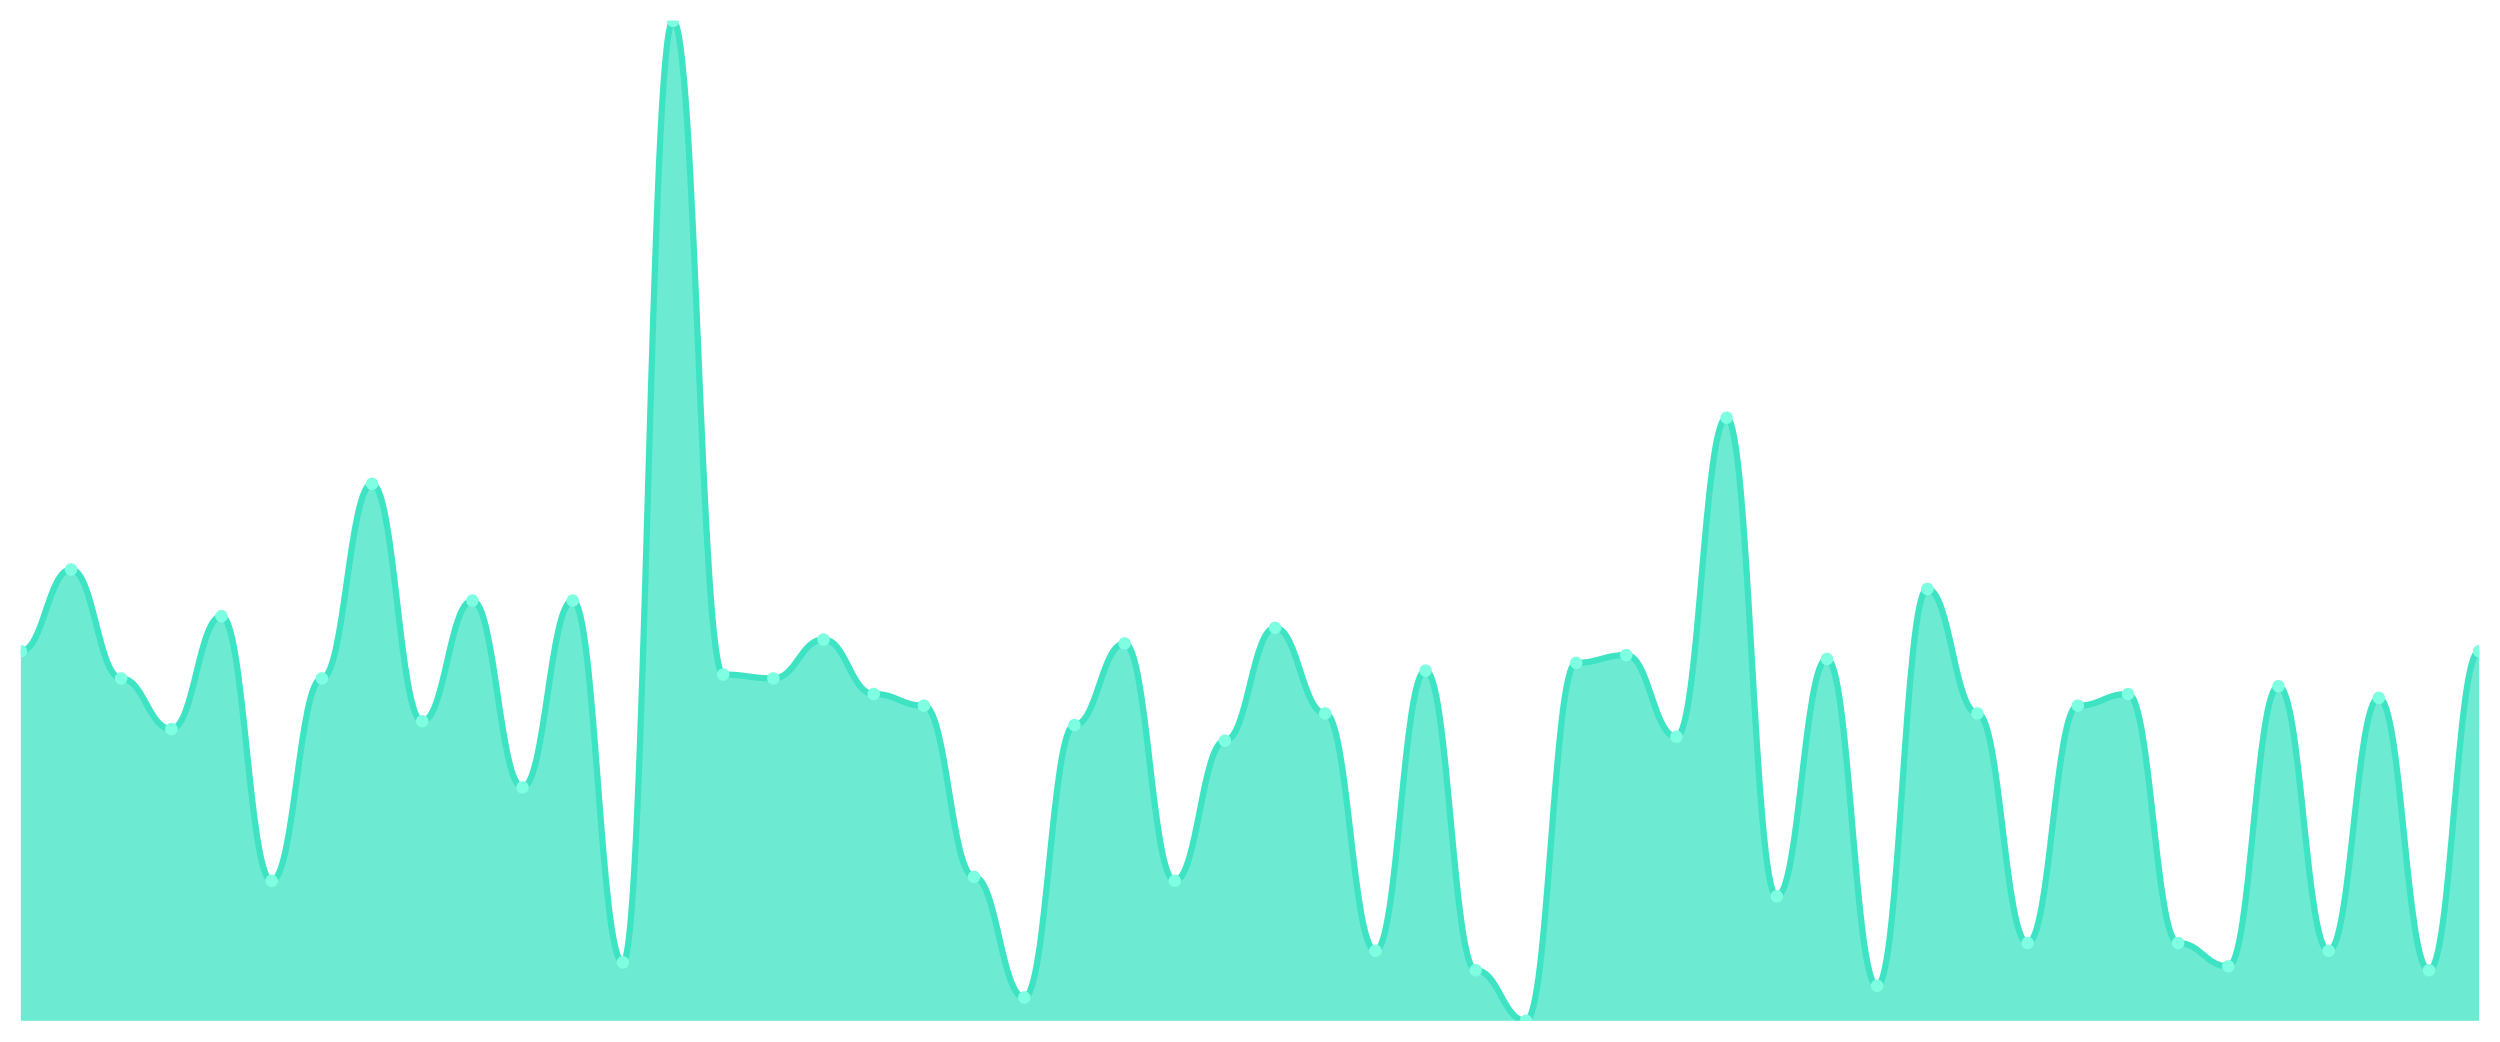
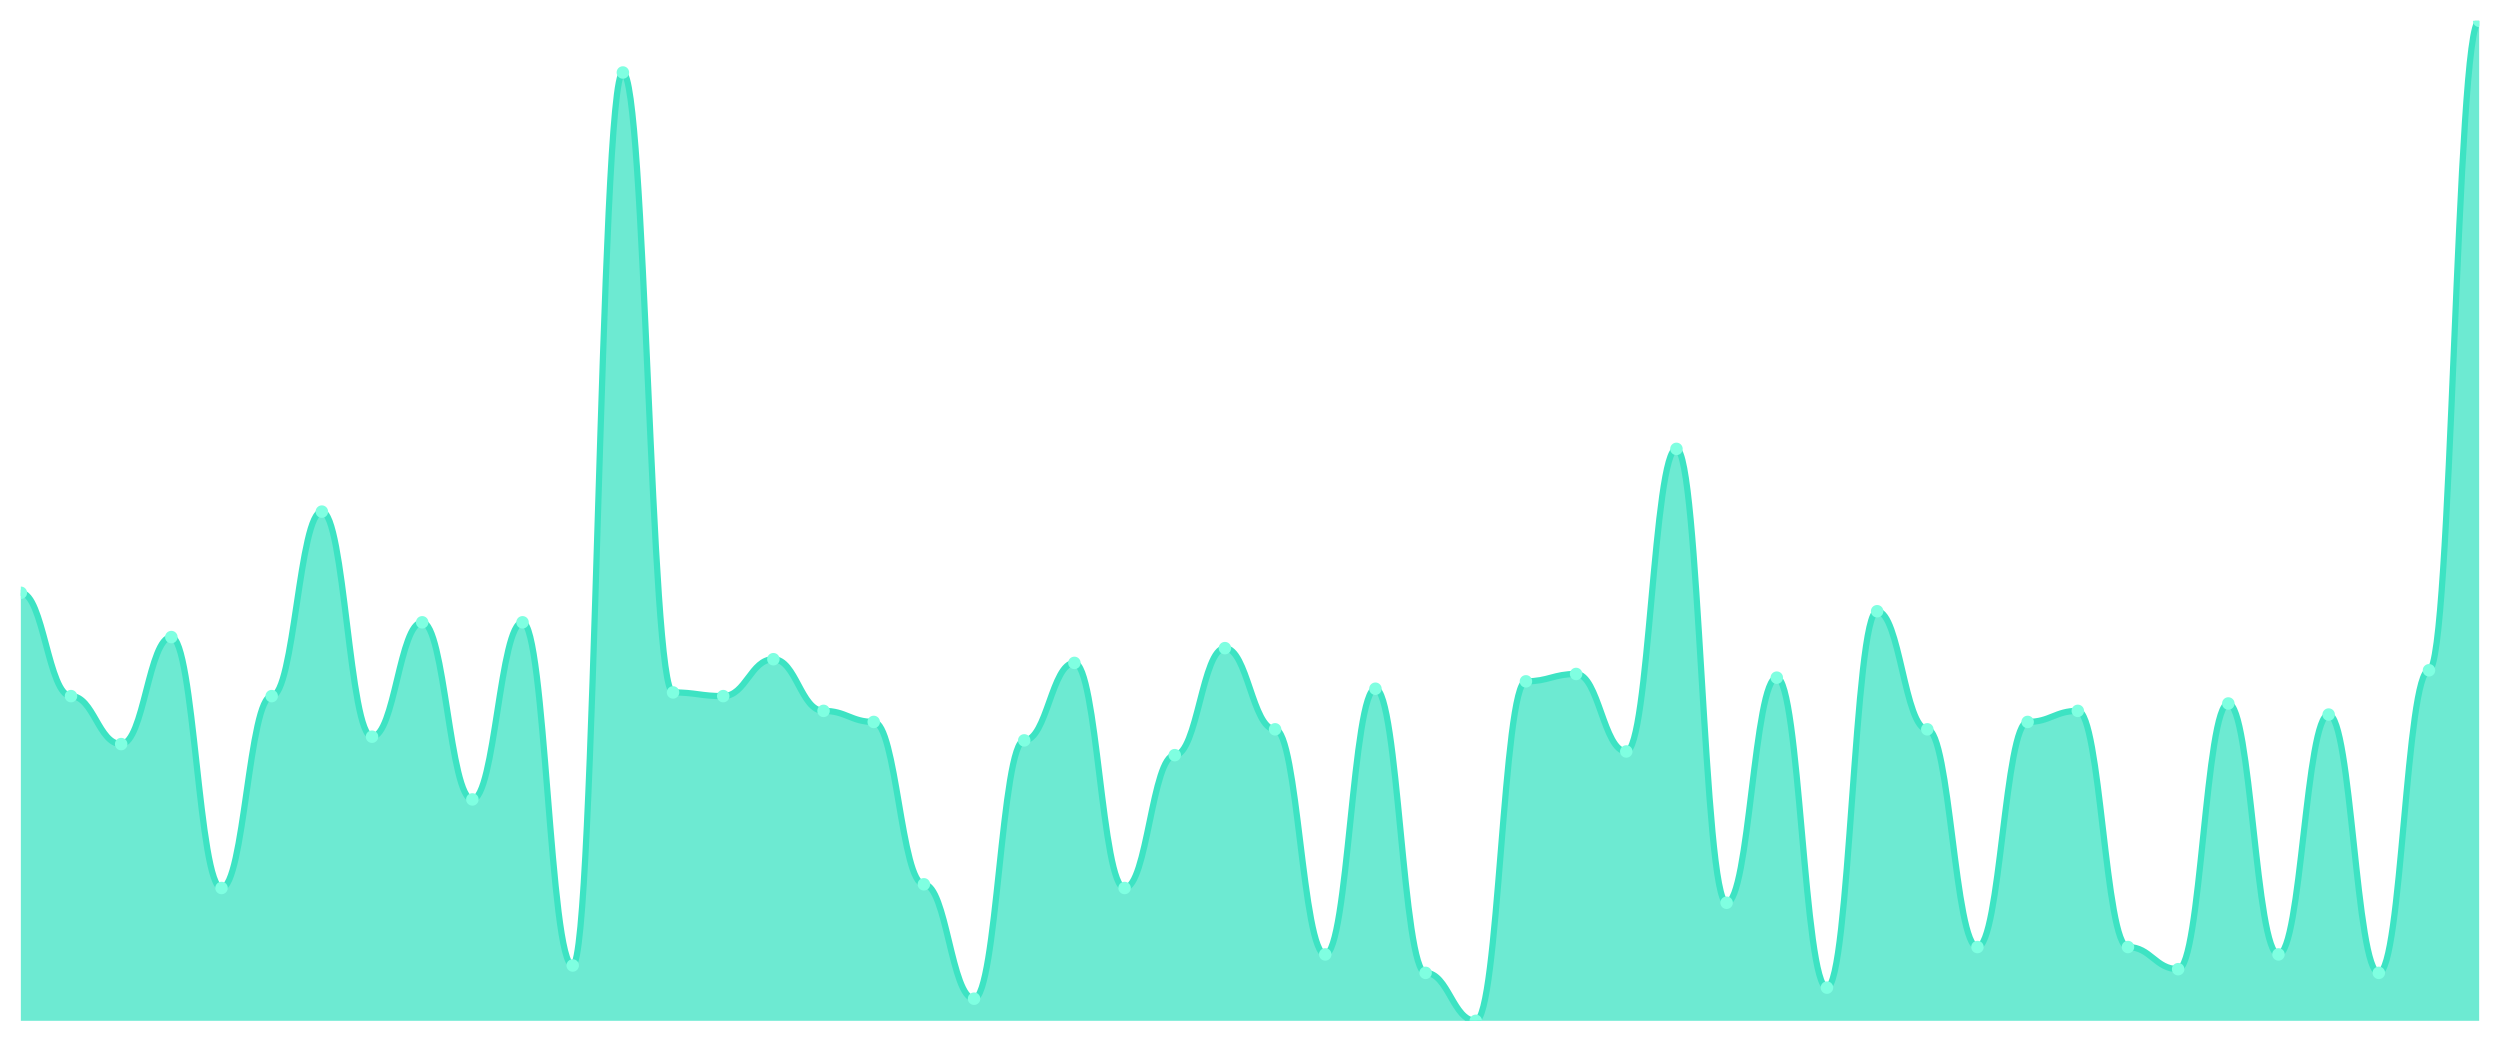
<svg xmlns="http://www.w3.org/2000/svg" viewBox="0 0 1200 500" width="1200" height="500">
  <defs>
    <clipPath id="c">
      <rect x="10" y="10" width="1180" height="480" />
    </clipPath>
  </defs>
  <rect width="1200" height="500" fill="none" />
  <g clip-path="url(#c)">
-     <path d="M 10,490 L 10,312.568 C 20.837,312.568 23.245,273.346 34.082,273.346 C 44.918,273.346 47.327,325.642 58.163,325.642 C 69,325.642 71.408,349.922 82.245,349.922 C 93.082,349.922 95.49,295.759 106.327,295.759 C 117.163,295.759 119.571,422.763 130.408,422.763 C 141.245,422.763 143.653,325.642 154.49,325.642 C 165.327,325.642 167.735,232.257 178.571,232.257 C 189.408,232.257 191.816,346.187 202.653,346.187 C 213.49,346.187 215.898,288.288 226.735,288.288 C 237.571,288.288 239.98,377.938 250.816,377.938 C 261.653,377.938 264.061,288.288 274.898,288.288 C 285.735,288.288 288.143,461.984 298.98,461.984 C 309.816,461.984 312.224,10 323.061,10 C 333.898,10 336.306,323.774 347.143,323.774 C 357.98,323.774 360.388,325.642 371.224,325.642 C 382.061,325.642 384.469,306.965 395.306,306.965 C 406.143,306.965 408.551,333.113 419.388,333.113 C 430.224,333.113 432.633,338.716 443.469,338.716 C 454.306,338.716 456.714,420.895 467.551,420.895 C 478.388,420.895 480.796,478.794 491.633,478.794 C 502.469,478.794 504.878,348.054 515.714,348.054 C 526.551,348.054 528.959,308.833 539.796,308.833 C 550.633,308.833 553.041,422.763 563.878,422.763 C 574.714,422.763 577.122,355.525 587.959,355.525 C 598.796,355.525 601.204,301.362 612.041,301.362 C 622.878,301.362 625.286,342.451 636.122,342.451 C 646.959,342.451 649.367,456.381 660.204,456.381 C 671.041,456.381 673.449,321.907 684.286,321.907 C 695.122,321.907 697.531,465.72 708.367,465.72 C 719.204,465.72 721.612,490 732.449,490 C 743.286,490 745.694,318.171 756.531,318.171 C 767.367,318.171 769.776,314.436 780.612,314.436 C 791.449,314.436 793.857,353.658 804.694,353.658 C 815.531,353.658 817.939,200.506 828.776,200.506 C 839.612,200.506 842.02,430.233 852.857,430.233 C 863.694,430.233 866.102,316.304 876.939,316.304 C 887.776,316.304 890.184,473.191 901.02,473.191 C 911.857,473.191 914.265,282.685 925.102,282.685 C 935.939,282.685 938.347,342.451 949.184,342.451 C 960.02,342.451 962.429,452.646 973.265,452.646 C 984.102,452.646 986.51,338.716 997.347,338.716 C 1008.184,338.716 1010.592,333.113 1021.429,333.113 C 1032.265,333.113 1034.673,452.646 1045.51,452.646 C 1056.347,452.646 1058.755,463.852 1069.592,463.852 C 1080.429,463.852 1082.837,329.377 1093.673,329.377 C 1104.51,329.377 1106.918,456.381 1117.755,456.381 C 1128.592,456.381 1131,334.981 1141.837,334.981 C 1152.673,334.981 1155.082,465.72 1165.918,465.72 C 1176.755,465.72 1179.163,312.568 1190,312.568 L 1190,490 Z" fill="rgba(61,227,195,0.75)" />
-     <path d="M 10,312.568 C 20.837,312.568 23.245,273.346 34.082,273.346 C 44.918,273.346 47.327,325.642 58.163,325.642 C 69,325.642 71.408,349.922 82.245,349.922 C 93.082,349.922 95.49,295.759 106.327,295.759 C 117.163,295.759 119.571,422.763 130.408,422.763 C 141.245,422.763 143.653,325.642 154.49,325.642 C 165.327,325.642 167.735,232.257 178.571,232.257 C 189.408,232.257 191.816,346.187 202.653,346.187 C 213.49,346.187 215.898,288.288 226.735,288.288 C 237.571,288.288 239.98,377.938 250.816,377.938 C 261.653,377.938 264.061,288.288 274.898,288.288 C 285.735,288.288 288.143,461.984 298.98,461.984 C 309.816,461.984 312.224,10 323.061,10 C 333.898,10 336.306,323.774 347.143,323.774 C 357.98,323.774 360.388,325.642 371.224,325.642 C 382.061,325.642 384.469,306.965 395.306,306.965 C 406.143,306.965 408.551,333.113 419.388,333.113 C 430.224,333.113 432.633,338.716 443.469,338.716 C 454.306,338.716 456.714,420.895 467.551,420.895 C 478.388,420.895 480.796,478.794 491.633,478.794 C 502.469,478.794 504.878,348.054 515.714,348.054 C 526.551,348.054 528.959,308.833 539.796,308.833 C 550.633,308.833 553.041,422.763 563.878,422.763 C 574.714,422.763 577.122,355.525 587.959,355.525 C 598.796,355.525 601.204,301.362 612.041,301.362 C 622.878,301.362 625.286,342.451 636.122,342.451 C 646.959,342.451 649.367,456.381 660.204,456.381 C 671.041,456.381 673.449,321.907 684.286,321.907 C 695.122,321.907 697.531,465.72 708.367,465.72 C 719.204,465.72 721.612,490 732.449,490 C 743.286,490 745.694,318.171 756.531,318.171 C 767.367,318.171 769.776,314.436 780.612,314.436 C 791.449,314.436 793.857,353.658 804.694,353.658 C 815.531,353.658 817.939,200.506 828.776,200.506 C 839.612,200.506 842.02,430.233 852.857,430.233 C 863.694,430.233 866.102,316.304 876.939,316.304 C 887.776,316.304 890.184,473.191 901.02,473.191 C 911.857,473.191 914.265,282.685 925.102,282.685 C 935.939,282.685 938.347,342.451 949.184,342.451 C 960.02,342.451 962.429,452.646 973.265,452.646 C 984.102,452.646 986.51,338.716 997.347,338.716 C 1008.184,338.716 1010.592,333.113 1021.429,333.113 C 1032.265,333.113 1034.673,452.646 1045.51,452.646 C 1056.347,452.646 1058.755,463.852 1069.592,463.852 C 1080.429,463.852 1082.837,329.377 1093.673,329.377 C 1104.51,329.377 1106.918,456.381 1117.755,456.381 C 1128.592,456.381 1131,334.981 1141.837,334.981 C 1152.673,334.981 1155.082,465.72 1165.918,465.72 C 1176.755,465.72 1179.163,312.568 1190,312.568" fill="none" stroke="#3de3c3" stroke-width="3" stroke-linecap="round" stroke-linejoin="round" />
-     <circle cx="10" cy="312.568" r="3" fill="#7fffe1" />
-     <circle cx="34.082" cy="273.346" r="3" fill="#7fffe1" />
-     <circle cx="58.163" cy="325.642" r="3" fill="#7fffe1" />
-     <circle cx="82.245" cy="349.922" r="3" fill="#7fffe1" />
-     <circle cx="106.327" cy="295.759" r="3" fill="#7fffe1" />
-     <circle cx="130.408" cy="422.763" r="3" fill="#7fffe1" />
-     <circle cx="154.49" cy="325.642" r="3" fill="#7fffe1" />
-     <circle cx="178.571" cy="232.257" r="3" fill="#7fffe1" />
-     <circle cx="202.653" cy="346.187" r="3" fill="#7fffe1" />
-     <circle cx="226.735" cy="288.288" r="3" fill="#7fffe1" />
-     <circle cx="250.816" cy="377.938" r="3" fill="#7fffe1" />
-     <circle cx="274.898" cy="288.288" r="3" fill="#7fffe1" />
-     <circle cx="298.98" cy="461.984" r="3" fill="#7fffe1" />
-     <circle cx="323.061" cy="10" r="3" fill="#7fffe1" />
-     <circle cx="347.143" cy="323.774" r="3" fill="#7fffe1" />
-     <circle cx="371.224" cy="325.642" r="3" fill="#7fffe1" />
-     <circle cx="395.306" cy="306.965" r="3" fill="#7fffe1" />
-     <circle cx="419.388" cy="333.113" r="3" fill="#7fffe1" />
-     <circle cx="443.469" cy="338.716" r="3" fill="#7fffe1" />
-     <circle cx="467.551" cy="420.895" r="3" fill="#7fffe1" />
-     <circle cx="491.633" cy="478.794" r="3" fill="#7fffe1" />
-     <circle cx="515.714" cy="348.054" r="3" fill="#7fffe1" />
-     <circle cx="539.796" cy="308.833" r="3" fill="#7fffe1" />
-     <circle cx="563.878" cy="422.763" r="3" fill="#7fffe1" />
-     <circle cx="587.959" cy="355.525" r="3" fill="#7fffe1" />
-     <circle cx="612.041" cy="301.362" r="3" fill="#7fffe1" />
-     <circle cx="636.122" cy="342.451" r="3" fill="#7fffe1" />
-     <circle cx="660.204" cy="456.381" r="3" fill="#7fffe1" />
-     <circle cx="684.286" cy="321.907" r="3" fill="#7fffe1" />
-     <circle cx="708.367" cy="465.72" r="3" fill="#7fffe1" />
-     <circle cx="732.449" cy="490" r="3" fill="#7fffe1" />
-     <circle cx="756.531" cy="318.171" r="3" fill="#7fffe1" />
-     <circle cx="780.612" cy="314.436" r="3" fill="#7fffe1" />
-     <circle cx="804.694" cy="353.658" r="3" fill="#7fffe1" />
-     <circle cx="828.776" cy="200.506" r="3" fill="#7fffe1" />
-     <circle cx="852.857" cy="430.233" r="3" fill="#7fffe1" />
-     <circle cx="876.939" cy="316.304" r="3" fill="#7fffe1" />
-     <circle cx="901.02" cy="473.191" r="3" fill="#7fffe1" />
-     <circle cx="925.102" cy="282.685" r="3" fill="#7fffe1" />
-     <circle cx="949.184" cy="342.451" r="3" fill="#7fffe1" />
-     <circle cx="973.265" cy="452.646" r="3" fill="#7fffe1" />
-     <circle cx="997.347" cy="338.716" r="3" fill="#7fffe1" />
-     <circle cx="1021.429" cy="333.113" r="3" fill="#7fffe1" />
-     <circle cx="1045.51" cy="452.646" r="3" fill="#7fffe1" />
-     <circle cx="1069.592" cy="463.852" r="3" fill="#7fffe1" />
-     <circle cx="1093.673" cy="329.377" r="3" fill="#7fffe1" />
-     <circle cx="1117.755" cy="456.381" r="3" fill="#7fffe1" />
-     <circle cx="1141.837" cy="334.981" r="3" fill="#7fffe1" />
-     <circle cx="1165.918" cy="465.72" r="3" fill="#7fffe1" />
-     <circle cx="1190" cy="312.568" r="3" fill="#7fffe1" />
+     <path d="M 10,490 L 10,284.539 C 20.837,284.539 23.245,334.133 34.082,334.133 C 44.918,334.133 47.327,357.159 58.163,357.159 C 69,357.159 71.408,305.793 82.245,305.793 C 93.082,305.793 95.49,426.236 106.327,426.236 C 117.163,426.236 119.571,334.133 130.408,334.133 C 141.245,334.133 143.653,245.572 154.49,245.572 C 165.327,245.572 167.735,353.616 178.571,353.616 C 189.408,353.616 191.816,298.708 202.653,298.708 C 213.49,298.708 215.898,383.727 226.735,383.727 C 237.571,383.727 239.98,298.708 250.816,298.708 C 261.653,298.708 264.061,463.432 274.898,463.432 C 285.735,463.432 288.143,34.797 298.98,34.797 C 309.816,34.797 312.224,332.362 323.061,332.362 C 333.898,332.362 336.306,334.133 347.143,334.133 C 357.98,334.133 360.388,316.421 371.224,316.421 C 382.061,316.421 384.469,341.218 395.306,341.218 C 406.143,341.218 408.551,346.531 419.388,346.531 C 430.224,346.531 432.633,424.465 443.469,424.465 C 454.306,424.465 456.714,479.373 467.551,479.373 C 478.388,479.373 480.796,355.387 491.633,355.387 C 502.469,355.387 504.878,318.192 515.714,318.192 C 526.551,318.192 528.959,426.236 539.796,426.236 C 550.633,426.236 553.041,362.472 563.878,362.472 C 574.714,362.472 577.122,311.107 587.959,311.107 C 598.796,311.107 601.204,350.074 612.041,350.074 C 622.878,350.074 625.286,458.118 636.122,458.118 C 646.959,458.118 649.367,330.59 660.204,330.59 C 671.041,330.59 673.449,466.974 684.286,466.974 C 695.122,466.974 697.531,490 708.367,490 C 719.204,490 721.612,327.048 732.449,327.048 C 743.286,327.048 745.694,323.506 756.531,323.506 C 767.367,323.506 769.776,360.701 780.612,360.701 C 791.449,360.701 793.857,215.461 804.694,215.461 C 815.531,215.461 817.939,433.321 828.776,433.321 C 839.612,433.321 842.02,325.277 852.857,325.277 C 863.694,325.277 866.102,474.059 876.939,474.059 C 887.776,474.059 890.184,293.395 901.02,293.395 C 911.857,293.395 914.265,350.074 925.102,350.074 C 935.939,350.074 938.347,454.576 949.184,454.576 C 960.02,454.576 962.429,346.531 973.265,346.531 C 984.102,346.531 986.51,341.218 997.347,341.218 C 1008.184,341.218 1010.592,454.576 1021.429,454.576 C 1032.265,454.576 1034.673,465.203 1045.51,465.203 C 1056.347,465.203 1058.755,337.675 1069.592,337.675 C 1080.429,337.675 1082.837,458.118 1093.673,458.118 C 1104.51,458.118 1106.918,342.989 1117.755,342.989 C 1128.592,342.989 1131,466.974 1141.837,466.974 C 1152.673,466.974 1155.082,321.734 1165.918,321.734 C 1176.755,321.734 1179.163,10 1190,10 L 1190,490 Z" fill="rgba(61,227,195,0.75)" />
+     <path d="M 10,284.539 C 20.837,284.539 23.245,334.133 34.082,334.133 C 44.918,334.133 47.327,357.159 58.163,357.159 C 69,357.159 71.408,305.793 82.245,305.793 C 93.082,305.793 95.49,426.236 106.327,426.236 C 117.163,426.236 119.571,334.133 130.408,334.133 C 141.245,334.133 143.653,245.572 154.49,245.572 C 165.327,245.572 167.735,353.616 178.571,353.616 C 189.408,353.616 191.816,298.708 202.653,298.708 C 213.49,298.708 215.898,383.727 226.735,383.727 C 237.571,383.727 239.98,298.708 250.816,298.708 C 261.653,298.708 264.061,463.432 274.898,463.432 C 285.735,463.432 288.143,34.797 298.98,34.797 C 309.816,34.797 312.224,332.362 323.061,332.362 C 333.898,332.362 336.306,334.133 347.143,334.133 C 357.98,334.133 360.388,316.421 371.224,316.421 C 382.061,316.421 384.469,341.218 395.306,341.218 C 406.143,341.218 408.551,346.531 419.388,346.531 C 430.224,346.531 432.633,424.465 443.469,424.465 C 454.306,424.465 456.714,479.373 467.551,479.373 C 478.388,479.373 480.796,355.387 491.633,355.387 C 502.469,355.387 504.878,318.192 515.714,318.192 C 526.551,318.192 528.959,426.236 539.796,426.236 C 550.633,426.236 553.041,362.472 563.878,362.472 C 574.714,362.472 577.122,311.107 587.959,311.107 C 598.796,311.107 601.204,350.074 612.041,350.074 C 622.878,350.074 625.286,458.118 636.122,458.118 C 646.959,458.118 649.367,330.59 660.204,330.59 C 671.041,330.59 673.449,466.974 684.286,466.974 C 695.122,466.974 697.531,490 708.367,490 C 719.204,490 721.612,327.048 732.449,327.048 C 743.286,327.048 745.694,323.506 756.531,323.506 C 767.367,323.506 769.776,360.701 780.612,360.701 C 791.449,360.701 793.857,215.461 804.694,215.461 C 815.531,215.461 817.939,433.321 828.776,433.321 C 839.612,433.321 842.02,325.277 852.857,325.277 C 863.694,325.277 866.102,474.059 876.939,474.059 C 887.776,474.059 890.184,293.395 901.02,293.395 C 911.857,293.395 914.265,350.074 925.102,350.074 C 935.939,350.074 938.347,454.576 949.184,454.576 C 960.02,454.576 962.429,346.531 973.265,346.531 C 984.102,346.531 986.51,341.218 997.347,341.218 C 1008.184,341.218 1010.592,454.576 1021.429,454.576 C 1032.265,454.576 1034.673,465.203 1045.51,465.203 C 1056.347,465.203 1058.755,337.675 1069.592,337.675 C 1080.429,337.675 1082.837,458.118 1093.673,458.118 C 1104.51,458.118 1106.918,342.989 1117.755,342.989 C 1128.592,342.989 1131,466.974 1141.837,466.974 C 1152.673,466.974 1155.082,321.734 1165.918,321.734 C 1176.755,321.734 1179.163,10 1190,10" fill="none" stroke="#3de3c3" stroke-width="3" stroke-linecap="round" stroke-linejoin="round" />
+     <circle cx="10" cy="284.539" r="3" fill="#7fffe1" />
+     <circle cx="34.082" cy="334.133" r="3" fill="#7fffe1" />
+     <circle cx="58.163" cy="357.159" r="3" fill="#7fffe1" />
+     <circle cx="82.245" cy="305.793" r="3" fill="#7fffe1" />
+     <circle cx="106.327" cy="426.236" r="3" fill="#7fffe1" />
+     <circle cx="130.408" cy="334.133" r="3" fill="#7fffe1" />
+     <circle cx="154.49" cy="245.572" r="3" fill="#7fffe1" />
+     <circle cx="178.571" cy="353.616" r="3" fill="#7fffe1" />
+     <circle cx="202.653" cy="298.708" r="3" fill="#7fffe1" />
+     <circle cx="226.735" cy="383.727" r="3" fill="#7fffe1" />
+     <circle cx="250.816" cy="298.708" r="3" fill="#7fffe1" />
+     <circle cx="274.898" cy="463.432" r="3" fill="#7fffe1" />
+     <circle cx="298.98" cy="34.797" r="3" fill="#7fffe1" />
+     <circle cx="323.061" cy="332.362" r="3" fill="#7fffe1" />
+     <circle cx="347.143" cy="334.133" r="3" fill="#7fffe1" />
+     <circle cx="371.224" cy="316.421" r="3" fill="#7fffe1" />
+     <circle cx="395.306" cy="341.218" r="3" fill="#7fffe1" />
+     <circle cx="419.388" cy="346.531" r="3" fill="#7fffe1" />
+     <circle cx="443.469" cy="424.465" r="3" fill="#7fffe1" />
+     <circle cx="467.551" cy="479.373" r="3" fill="#7fffe1" />
+     <circle cx="491.633" cy="355.387" r="3" fill="#7fffe1" />
+     <circle cx="515.714" cy="318.192" r="3" fill="#7fffe1" />
+     <circle cx="539.796" cy="426.236" r="3" fill="#7fffe1" />
+     <circle cx="563.878" cy="362.472" r="3" fill="#7fffe1" />
+     <circle cx="587.959" cy="311.107" r="3" fill="#7fffe1" />
+     <circle cx="612.041" cy="350.074" r="3" fill="#7fffe1" />
+     <circle cx="636.122" cy="458.118" r="3" fill="#7fffe1" />
+     <circle cx="660.204" cy="330.59" r="3" fill="#7fffe1" />
+     <circle cx="684.286" cy="466.974" r="3" fill="#7fffe1" />
+     <circle cx="708.367" cy="490" r="3" fill="#7fffe1" />
+     <circle cx="732.449" cy="327.048" r="3" fill="#7fffe1" />
+     <circle cx="756.531" cy="323.506" r="3" fill="#7fffe1" />
+     <circle cx="780.612" cy="360.701" r="3" fill="#7fffe1" />
+     <circle cx="804.694" cy="215.461" r="3" fill="#7fffe1" />
+     <circle cx="828.776" cy="433.321" r="3" fill="#7fffe1" />
+     <circle cx="852.857" cy="325.277" r="3" fill="#7fffe1" />
+     <circle cx="876.939" cy="474.059" r="3" fill="#7fffe1" />
+     <circle cx="901.02" cy="293.395" r="3" fill="#7fffe1" />
+     <circle cx="925.102" cy="350.074" r="3" fill="#7fffe1" />
+     <circle cx="949.184" cy="454.576" r="3" fill="#7fffe1" />
+     <circle cx="973.265" cy="346.531" r="3" fill="#7fffe1" />
+     <circle cx="997.347" cy="341.218" r="3" fill="#7fffe1" />
+     <circle cx="1021.429" cy="454.576" r="3" fill="#7fffe1" />
+     <circle cx="1045.51" cy="465.203" r="3" fill="#7fffe1" />
+     <circle cx="1069.592" cy="337.675" r="3" fill="#7fffe1" />
+     <circle cx="1093.673" cy="458.118" r="3" fill="#7fffe1" />
+     <circle cx="1117.755" cy="342.989" r="3" fill="#7fffe1" />
+     <circle cx="1141.837" cy="466.974" r="3" fill="#7fffe1" />
+     <circle cx="1165.918" cy="321.734" r="3" fill="#7fffe1" />
+     <circle cx="1190" cy="10" r="3" fill="#7fffe1" />
  </g>
</svg>
